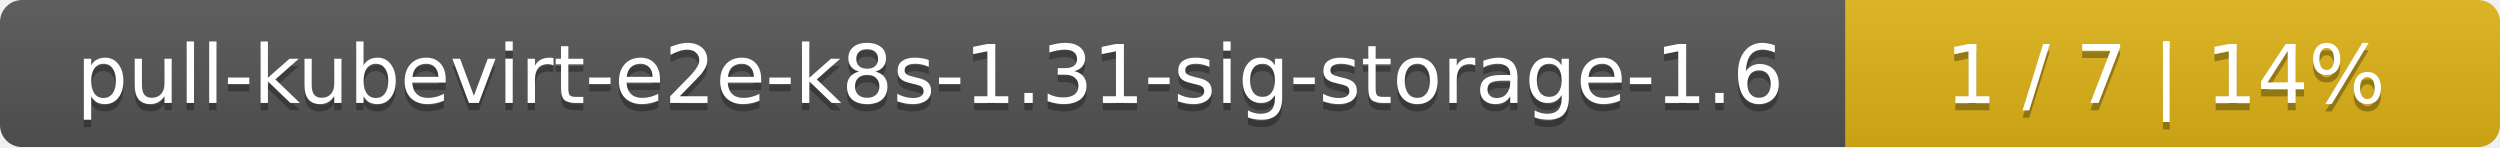
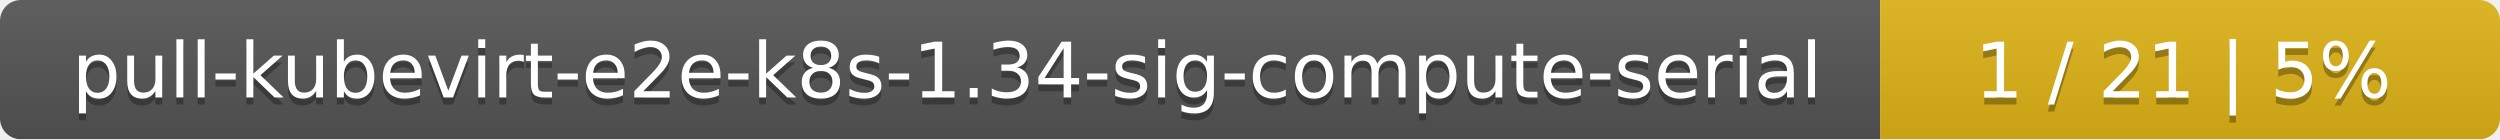
- <svg xmlns="http://www.w3.org/2000/svg" width="340" height="20">
+ <svg xmlns="http://www.w3.org/2000/svg" width="359" height="20">
  <linearGradient id="smooth" x2="0" y2="100%">
    <stop offset="0" stop-color="#bbb" stop-opacity=".1" />
    <stop offset="1" stop-opacity=".1" />
  </linearGradient>
  <mask id="round">
-     <rect width="340" height="20" rx="3" fill="#fff" />
+     <rect width="359" height="20" rx="3" fill="#fff" />
  </mask>
  <g mask="url(#round)">
-     <rect width="251" height="20" fill="#555" />
-     <rect x="251" width="89" height="20" fill="#dfb317" />
-     <rect width="340" height="20" fill="url(#smooth)" />
+     <rect width="270" height="20" fill="#555" />
+     <rect x="270" width="89" height="20" fill="#dfb317" />
+     <rect width="359" height="20" fill="url(#smooth)" />
  </g>
  <g fill="#fff" text-anchor="middle" font-family="DejaVu Sans,Verdana,Geneva,sans-serif" font-size="11">
-     <text x="126.5" y="15" fill="#010101" fill-opacity=".3">pull-kubevirt-e2e-k8s-1.31-sig-storage-1.6</text>
-     <text x="126.5" y="14">pull-kubevirt-e2e-k8s-1.31-sig-storage-1.6</text>
-     <text x="294.5" y="15" fill="#010101" fill-opacity=".3">1 / 7    |    14%</text>
-     <text x="294.5" y="14">1 / 7    |    14%</text>
+     <text x="136" y="15" fill="#010101" fill-opacity=".3">pull-kubevirt-e2e-k8s-1.34-sig-compute-serial</text>
+     <text x="136" y="14">pull-kubevirt-e2e-k8s-1.34-sig-compute-serial</text>
+     <text x="313.5" y="15" fill="#010101" fill-opacity=".3">1 / 21    |    5%</text>
+     <text x="313.5" y="14">1 / 21    |    5%</text>
  </g>
</svg>
